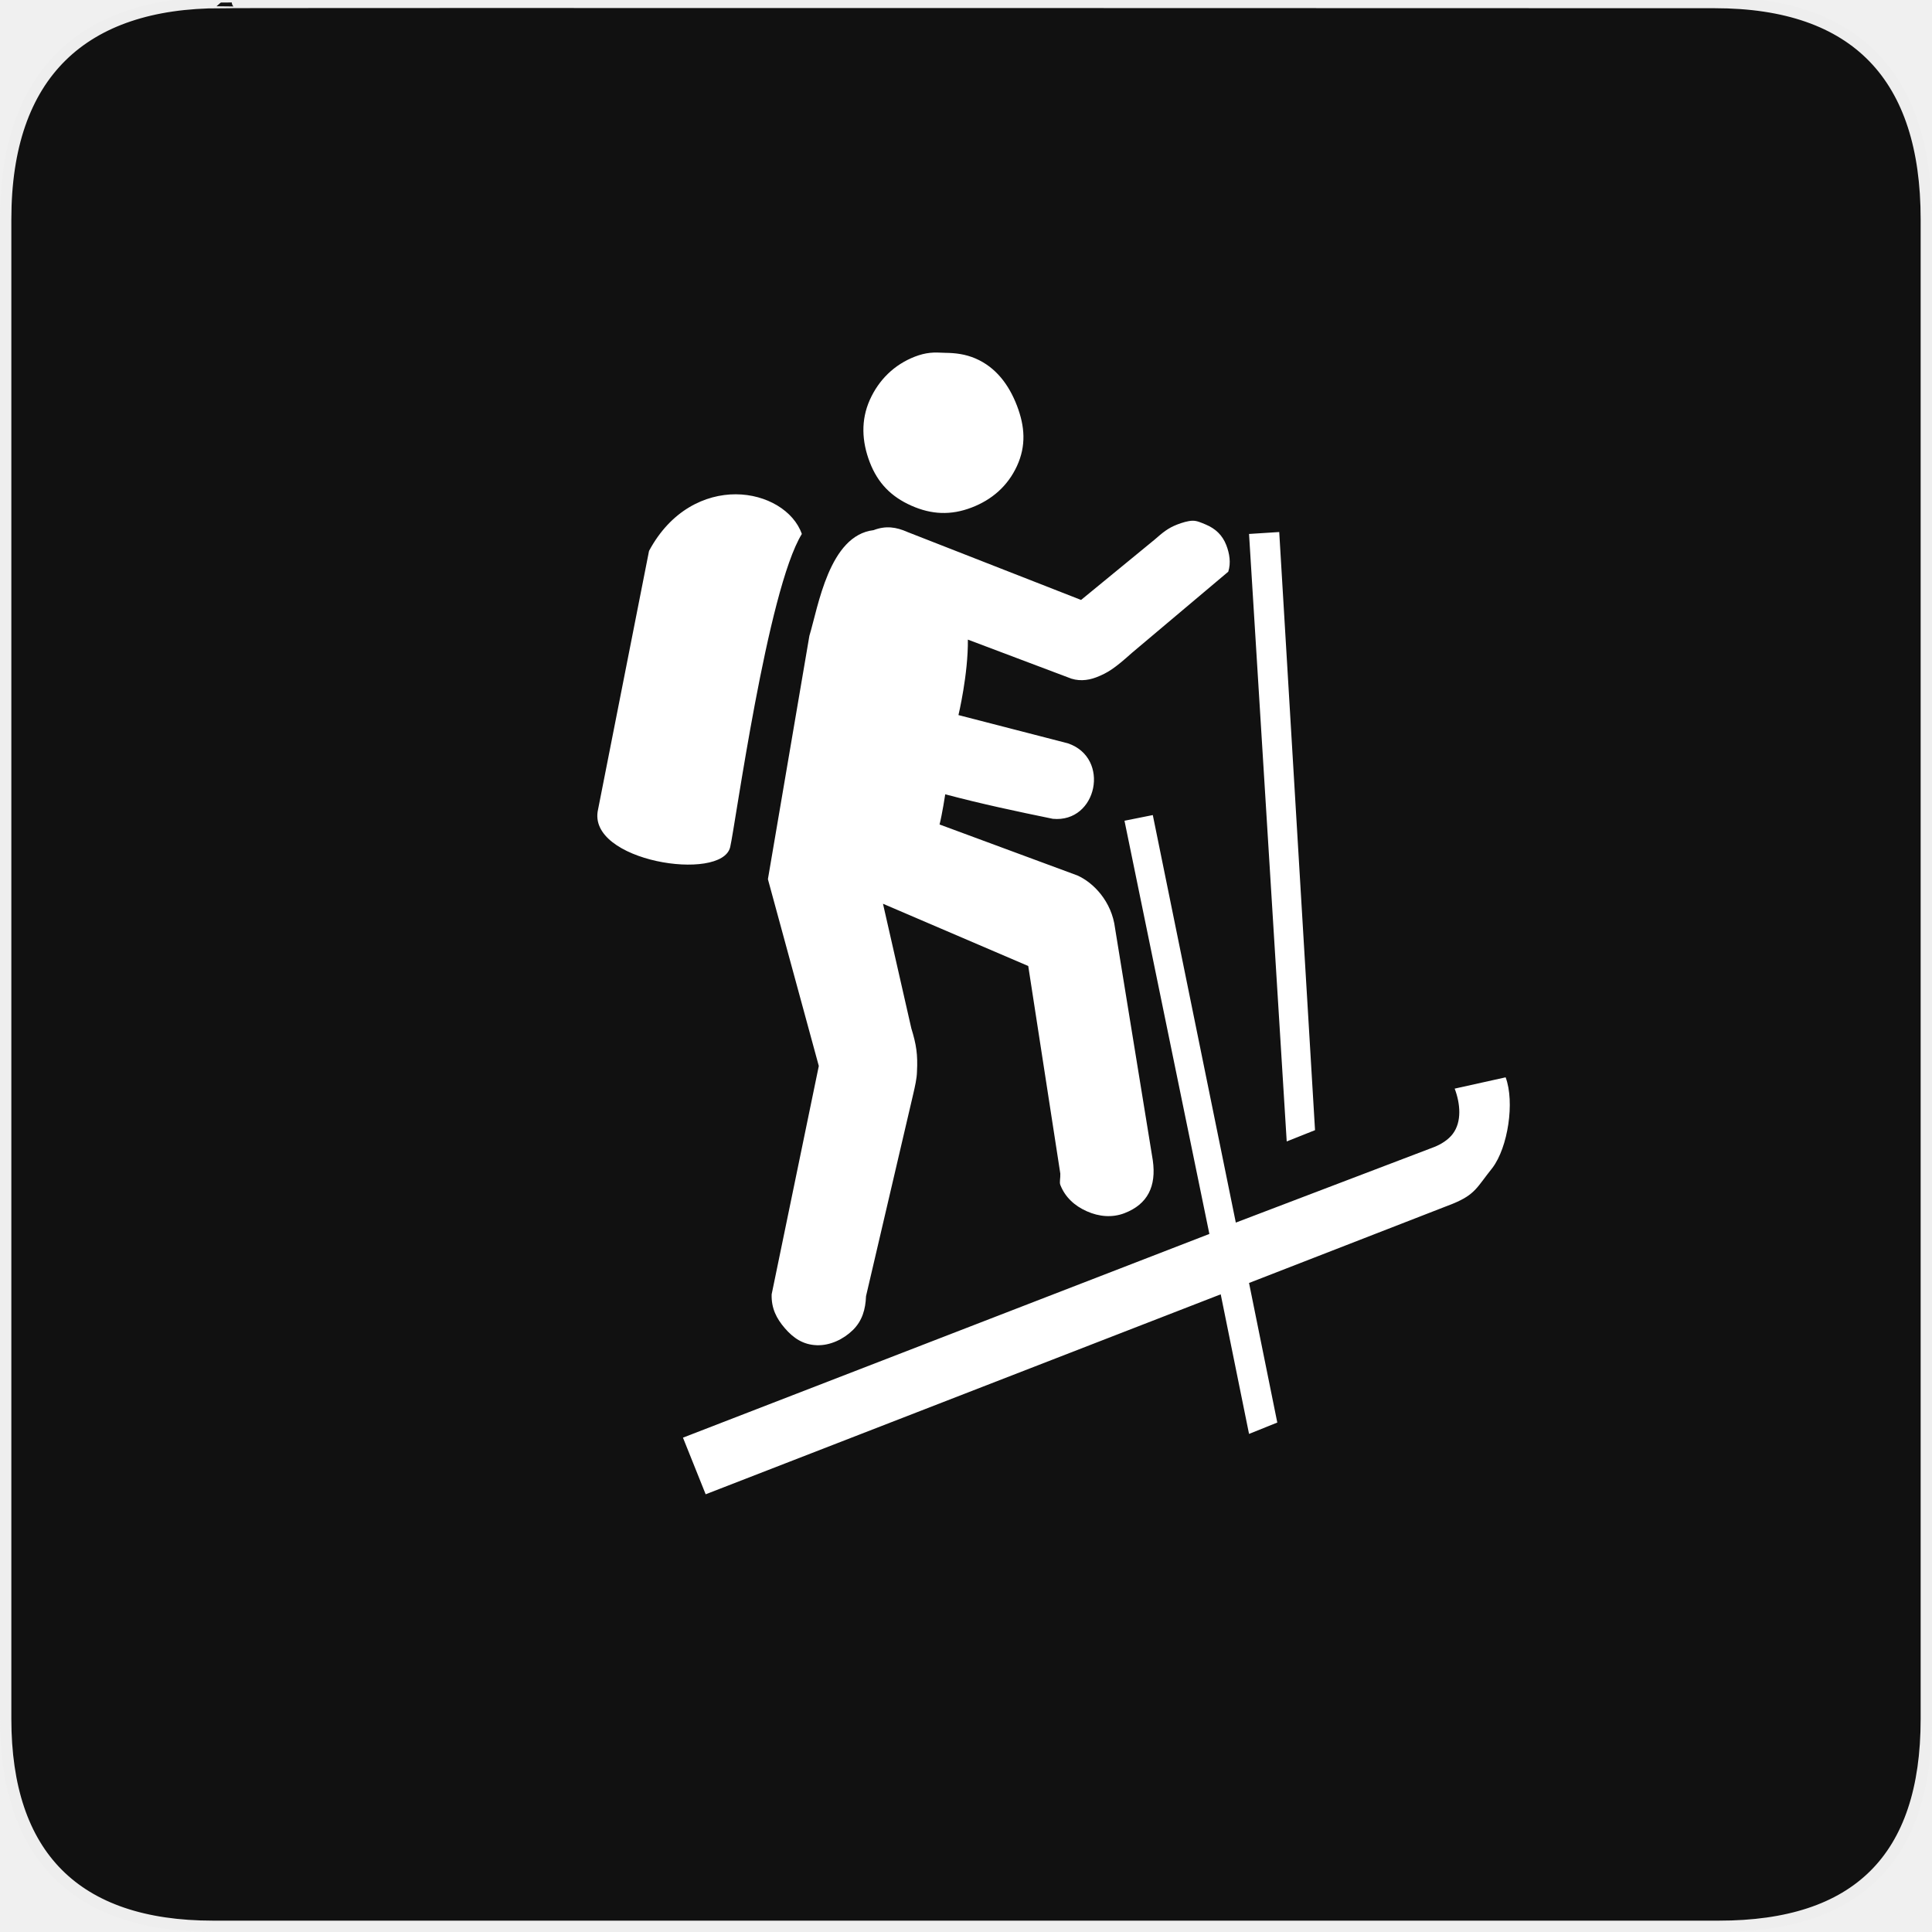
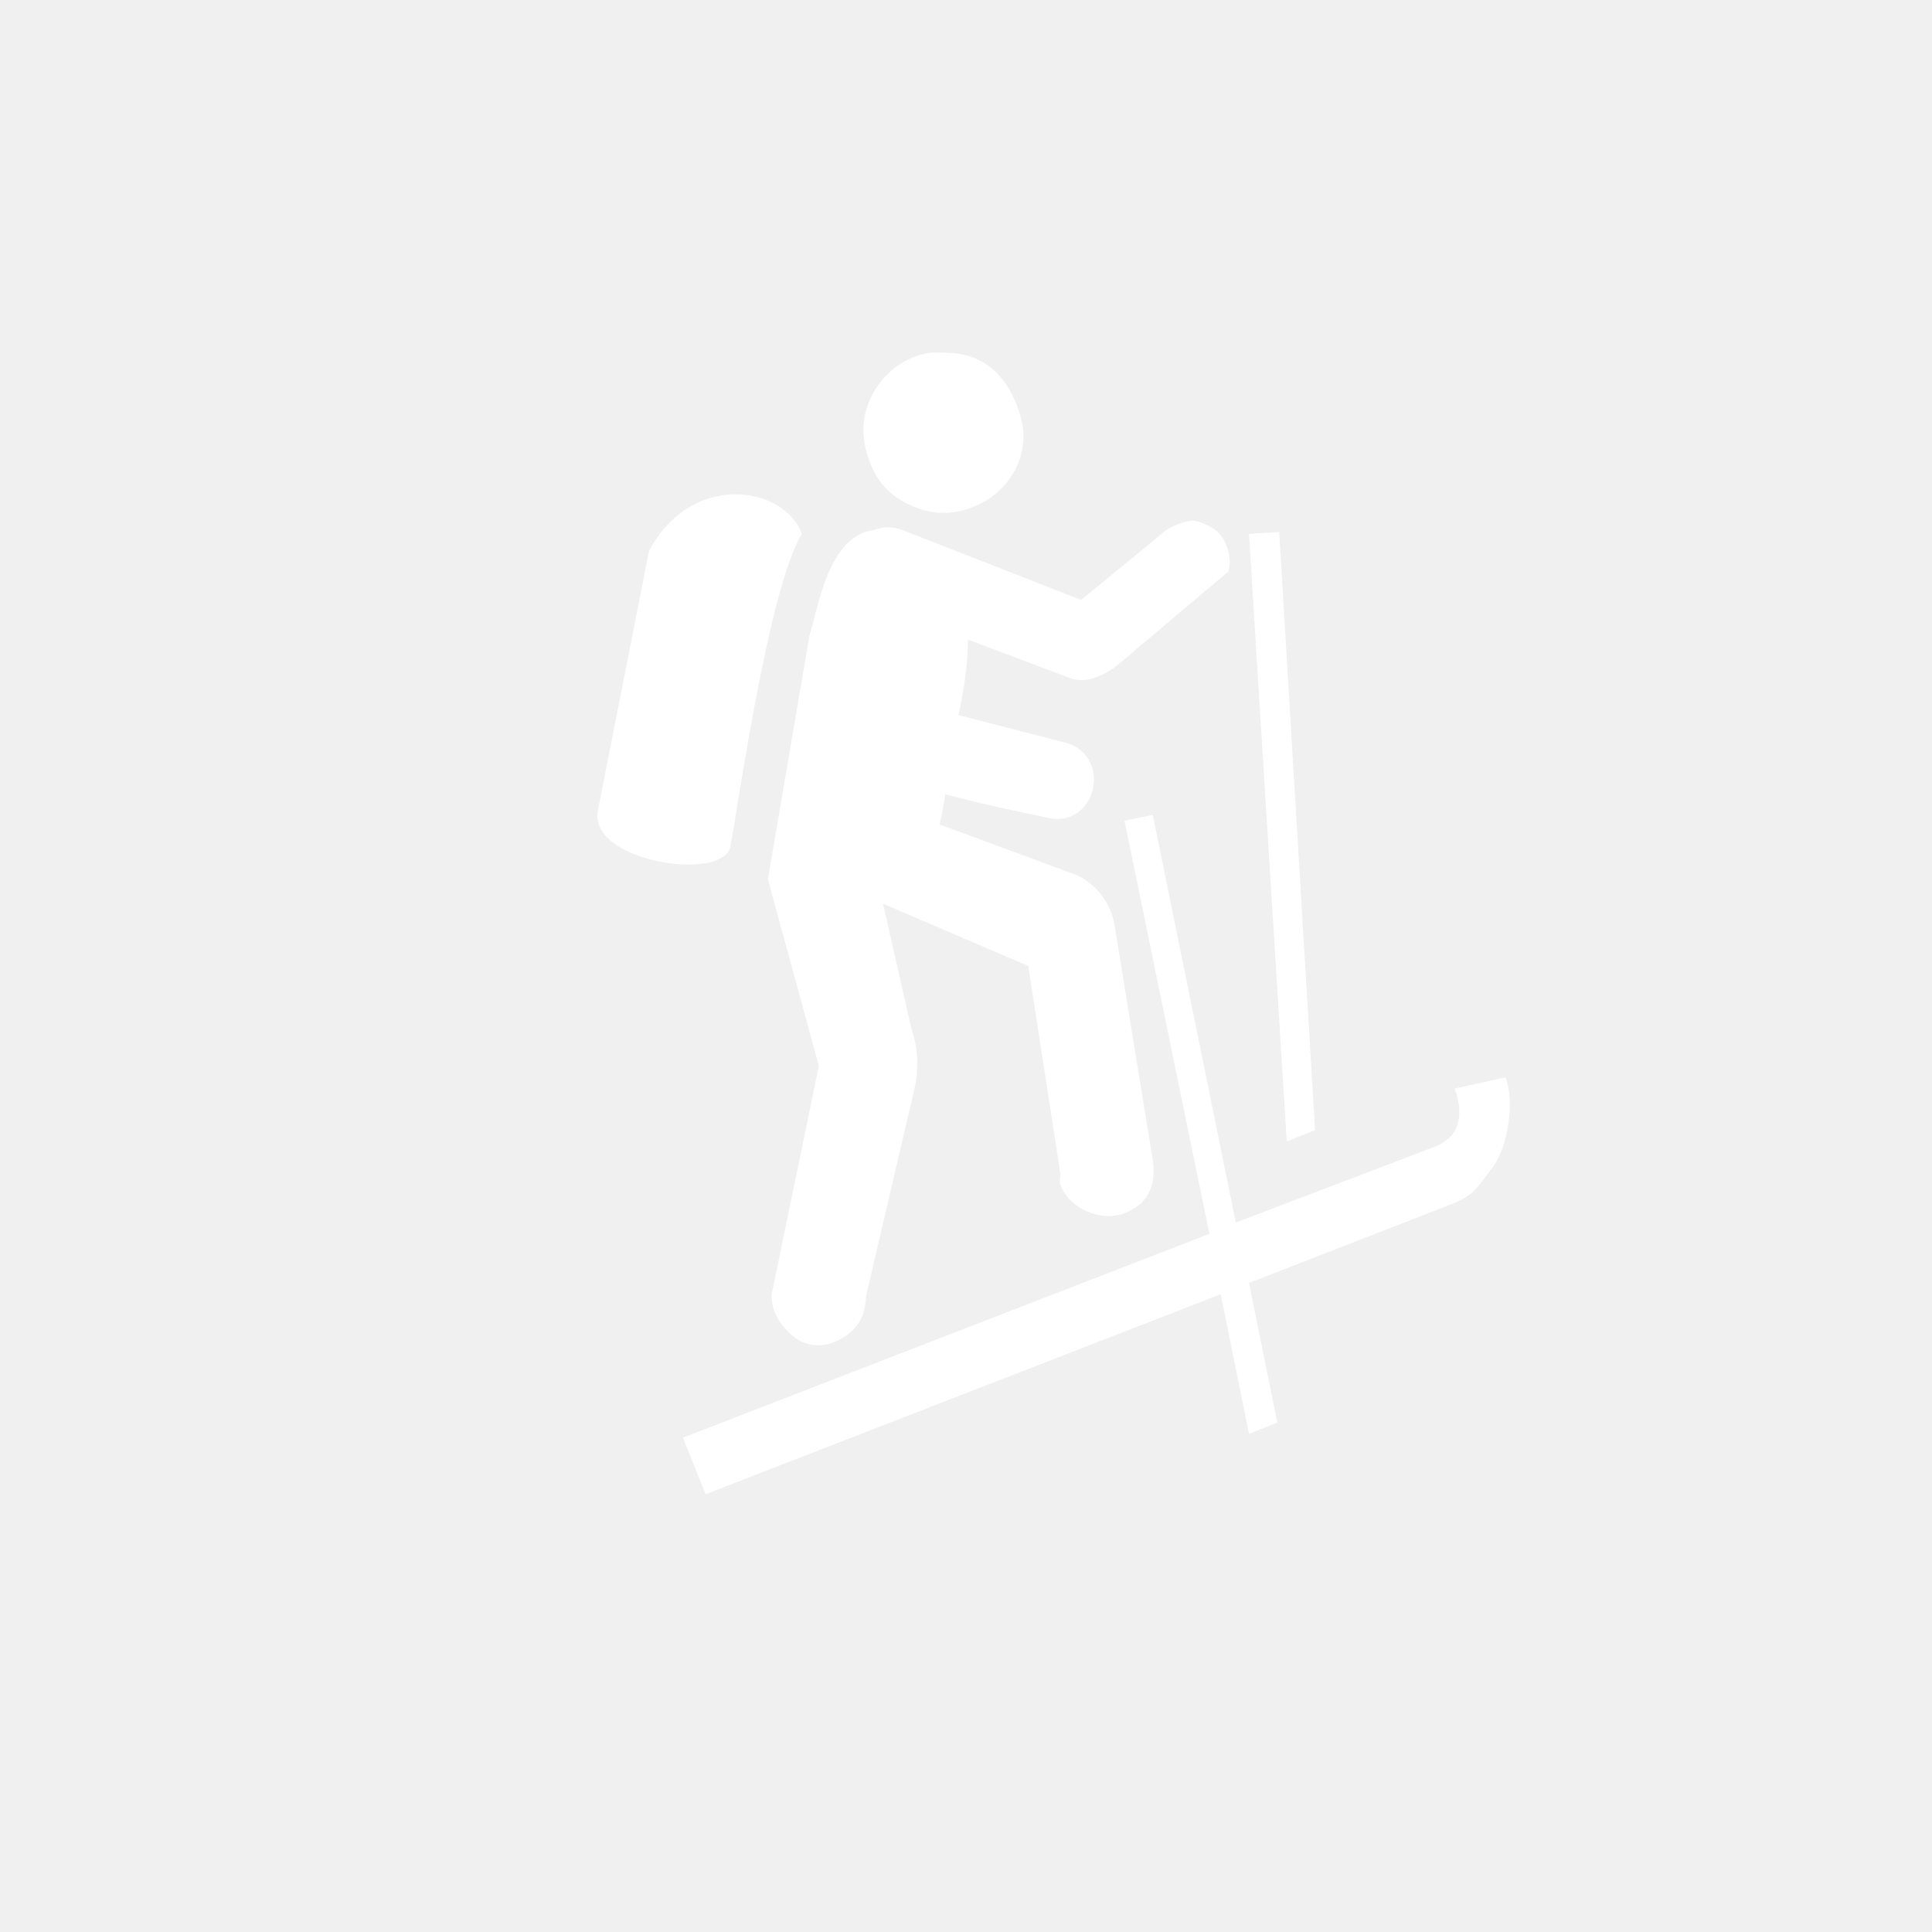
- <svg xmlns="http://www.w3.org/2000/svg" width="32" height="32" viewBox="0 0 32 32" fill="none">
-   <g clip-path="url(#clip0)">
-     <path d="M3.657 0.042C1.376 0.042 0.094 1.221 0.094 3.631V28.472C0.094 30.726 1.247 31.906 3.526 31.906H28.472C30.751 31.906 31.906 30.785 31.906 28.472V3.631C31.906 1.28 30.751 0.042 28.401 0.042C28.4 0.042 3.65 0.034 3.657 0.042V0.042Z" fill="#111111" stroke="#EEEEEE" stroke-width="0.188" />
-     <path d="M15.406 5.844C15.32 5.853 15.24 5.874 15.156 5.906C14.811 6.039 14.555 6.292 14.406 6.625C14.258 6.958 14.273 7.31 14.406 7.656C14.539 8.002 14.761 8.227 15.094 8.375C15.427 8.523 15.748 8.539 16.094 8.406C16.427 8.278 16.689 8.054 16.844 7.719C16.998 7.383 16.976 7.064 16.844 6.719C16.711 6.373 16.496 6.083 16.156 5.937C15.986 5.865 15.827 5.846 15.656 5.844C15.571 5.842 15.492 5.834 15.406 5.844ZM12.188 8.187C11.679 8.186 11.11 8.453 10.75 9.125L9.906 13.406C9.707 14.268 11.955 14.616 12.094 14.031C12.178 13.677 12.709 9.773 13.281 8.844C13.146 8.46 12.696 8.189 12.188 8.187ZM19.75 8.625C19.674 8.627 19.579 8.657 19.5 8.687C19.342 8.748 19.257 8.822 19.125 8.937L17.906 9.937L15.031 8.812C14.844 8.729 14.672 8.703 14.469 8.781C13.733 8.867 13.553 10.046 13.406 10.531L12.719 14.562L13.562 17.656L12.781 21.438C12.774 21.668 12.86 21.838 13 22C13.14 22.162 13.302 22.274 13.531 22.281C13.749 22.288 13.969 22.183 14.125 22.031C14.281 21.879 14.336 21.686 14.344 21.469L15.125 18.125C15.155 17.995 15.186 17.861 15.188 17.75C15.203 17.468 15.177 17.299 15.094 17.031L14.625 14.969L17.031 16L17.562 19.438C17.566 19.514 17.545 19.58 17.562 19.625C17.641 19.828 17.797 19.972 18 20.062C18.203 20.153 18.422 20.172 18.625 20.094C19.009 19.946 19.155 19.649 19.094 19.219L18.469 15.375C18.414 14.929 18.11 14.618 17.844 14.5L15.562 13.656C15.604 13.492 15.657 13.156 15.656 13.156C16.262 13.317 16.839 13.439 17.438 13.562C18.174 13.633 18.398 12.553 17.688 12.312L15.875 11.844C15.875 11.844 16.037 11.169 16.031 10.594L17.688 11.219C17.844 11.288 18.009 11.275 18.156 11.219C18.348 11.145 18.462 11.07 18.75 10.812L20.344 9.469C20.391 9.321 20.364 9.167 20.312 9.031C20.247 8.862 20.131 8.755 19.969 8.687C19.888 8.654 19.825 8.623 19.75 8.625V8.625ZM21.188 8.812L20.688 8.844L21.312 18.906L21.781 18.719L21.188 8.812V8.812ZM19.094 13.5L18.625 13.594L20.031 20.438L11.312 23.812L11.688 24.75L20.219 21.438L20.688 23.75L21.156 23.562L20.688 21.25L24.062 19.938C24.441 19.782 24.46 19.666 24.719 19.344C24.977 19.003 25.091 18.253 24.938 17.844L24.094 18.031C24.188 18.278 24.215 18.58 24.062 18.781C23.99 18.877 23.868 18.955 23.75 19L20.469 20.25L19.094 13.5Z" fill="white" />
-   </g>
-   <defs>
-     <clipPath id="clip0">
-       <path d="M0 0H32V32H0V0Z" fill="white" />
-     </clipPath>
-   </defs>
+ <svg xmlns="http://www.w3.org/2000/svg" width="48" height="48" viewBox="0 0 48 48" fill="none">
+   <path d="M23.11 8.765C22.981 8.779 22.86 8.81 22.735 8.858C22.216 9.057 21.832 9.437 21.61 9.936C21.387 10.436 21.41 10.964 21.61 11.483C21.808 12.002 22.141 12.339 22.641 12.561C23.141 12.784 23.622 12.807 24.141 12.608C24.641 12.416 25.034 12.081 25.266 11.577C25.497 11.074 25.465 10.595 25.266 10.077C25.067 9.558 24.744 9.124 24.235 8.905C23.98 8.796 23.741 8.769 23.485 8.765C23.356 8.763 23.238 8.75 23.11 8.765ZM18.281 12.28C17.518 12.278 16.665 12.678 16.125 13.686L14.86 20.108C14.561 21.401 17.933 21.923 18.141 21.046C18.267 20.515 19.064 14.659 19.922 13.265C19.719 12.689 19.045 12.282 18.281 12.28ZM29.625 12.936C29.512 12.939 29.369 12.985 29.25 13.03C29.013 13.121 28.886 13.232 28.688 13.405L26.86 14.905L22.547 13.218C22.265 13.092 22.008 13.054 21.703 13.171C20.599 13.299 20.329 15.068 20.11 15.796L19.078 21.843L20.344 26.483L19.172 32.155C19.16 32.5 19.29 32.756 19.5 32.999C19.71 33.242 19.953 33.409 20.297 33.421C20.624 33.432 20.953 33.274 21.188 33.046C21.422 32.818 21.505 32.529 21.516 32.202L22.688 27.186C22.732 26.991 22.779 26.791 22.781 26.624C22.805 26.201 22.766 25.948 22.641 25.546L21.938 22.452L25.547 23.999L26.344 29.155C26.349 29.27 26.318 29.369 26.344 29.436C26.461 29.742 26.695 29.957 27 30.093C27.305 30.228 27.632 30.257 27.938 30.14C28.514 29.918 28.733 29.473 28.641 28.827L27.703 23.061C27.622 22.392 27.165 21.926 26.766 21.749L23.344 20.483C23.405 20.237 23.486 19.734 23.485 19.733C24.393 19.974 25.258 20.157 26.156 20.343C27.261 20.448 27.597 18.829 26.531 18.468L23.813 17.765C23.813 17.765 24.055 16.753 24.047 15.89L26.531 16.827C26.766 16.931 27.014 16.912 27.235 16.827C27.523 16.716 27.692 16.605 28.125 16.218L30.516 14.202C30.586 13.98 30.547 13.749 30.469 13.546C30.371 13.292 30.196 13.132 29.953 13.03C29.832 12.979 29.738 12.934 29.625 12.936V12.936ZM31.781 13.218L31.031 13.265L31.969 28.358L32.672 28.077L31.781 13.218V13.218ZM28.641 20.249L27.938 20.39L30.047 30.655L16.969 35.718L17.531 37.124L30.328 32.155L31.031 35.624L31.735 35.343L31.031 31.874L36.094 29.905C36.661 29.672 36.691 29.497 37.078 29.015C37.466 28.503 37.636 27.379 37.406 26.765L36.141 27.046C36.281 27.416 36.322 27.869 36.094 28.171C35.985 28.315 35.802 28.431 35.625 28.499L30.703 30.374L28.641 20.249Z" fill="white" />
</svg>
